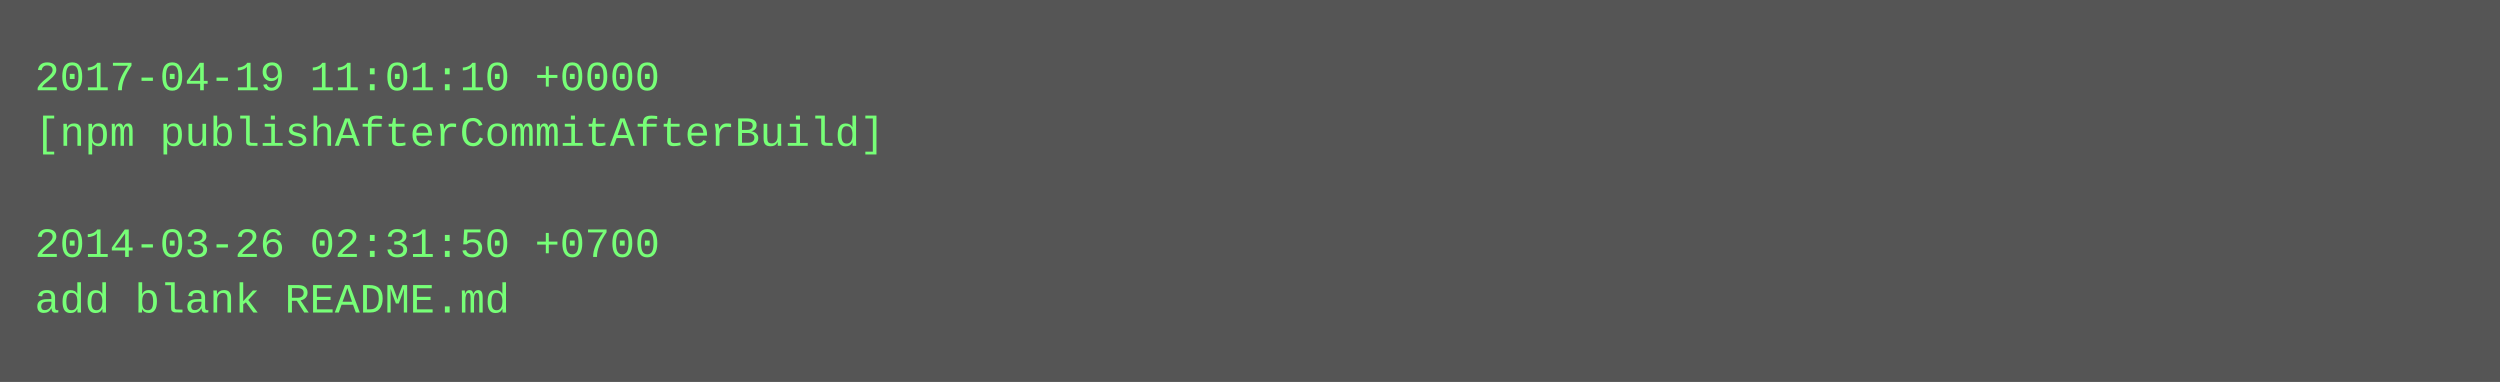
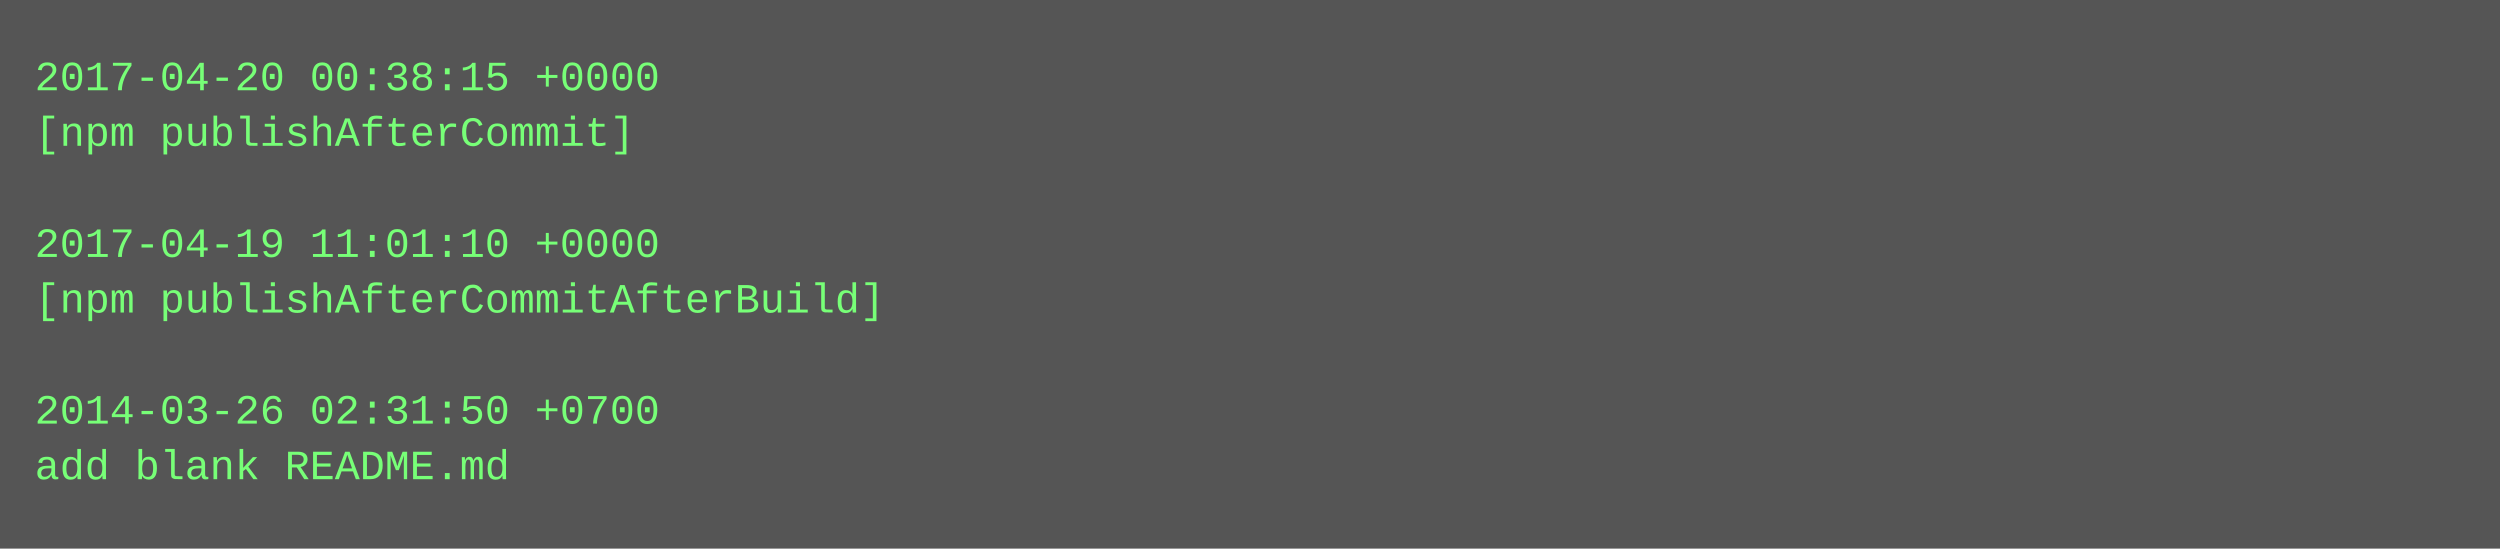
- <svg xmlns="http://www.w3.org/2000/svg" height="110" width="720">
-   <rect height="110" fill="#555" width="720" />
+ <svg xmlns="http://www.w3.org/2000/svg" height="158" width="720">
+   <rect height="158" fill="#555" width="720" />
  <text fill="#7f7" font-family="Courier New" font-size="12" xml:space="preserve">
-     <tspan x="10" y="26">2017-04-19 11:01:10 +0000</tspan>
-     <tspan x="10" y="42">[npm publishAfterCommitAfterBuild]</tspan>
+     <tspan x="10" y="26">2017-04-20 00:38:15 +0000</tspan>
+     <tspan x="10" y="42">[npm publishAfterCommit]</tspan>
    <tspan x="10" y="58" />
-     <tspan x="10" y="74">2014-03-26 02:31:50 +0700</tspan>
-     <tspan x="10" y="90">add blank README.md</tspan>
+     <tspan x="10" y="74">2017-04-19 11:01:10 +0000</tspan>
+     <tspan x="10" y="90">[npm publishAfterCommitAfterBuild]</tspan>
+     <tspan x="10" y="106" />
+     <tspan x="10" y="122">2014-03-26 02:31:50 +0700</tspan>
+     <tspan x="10" y="138">add blank README.md</tspan>
  </text>
</svg>
